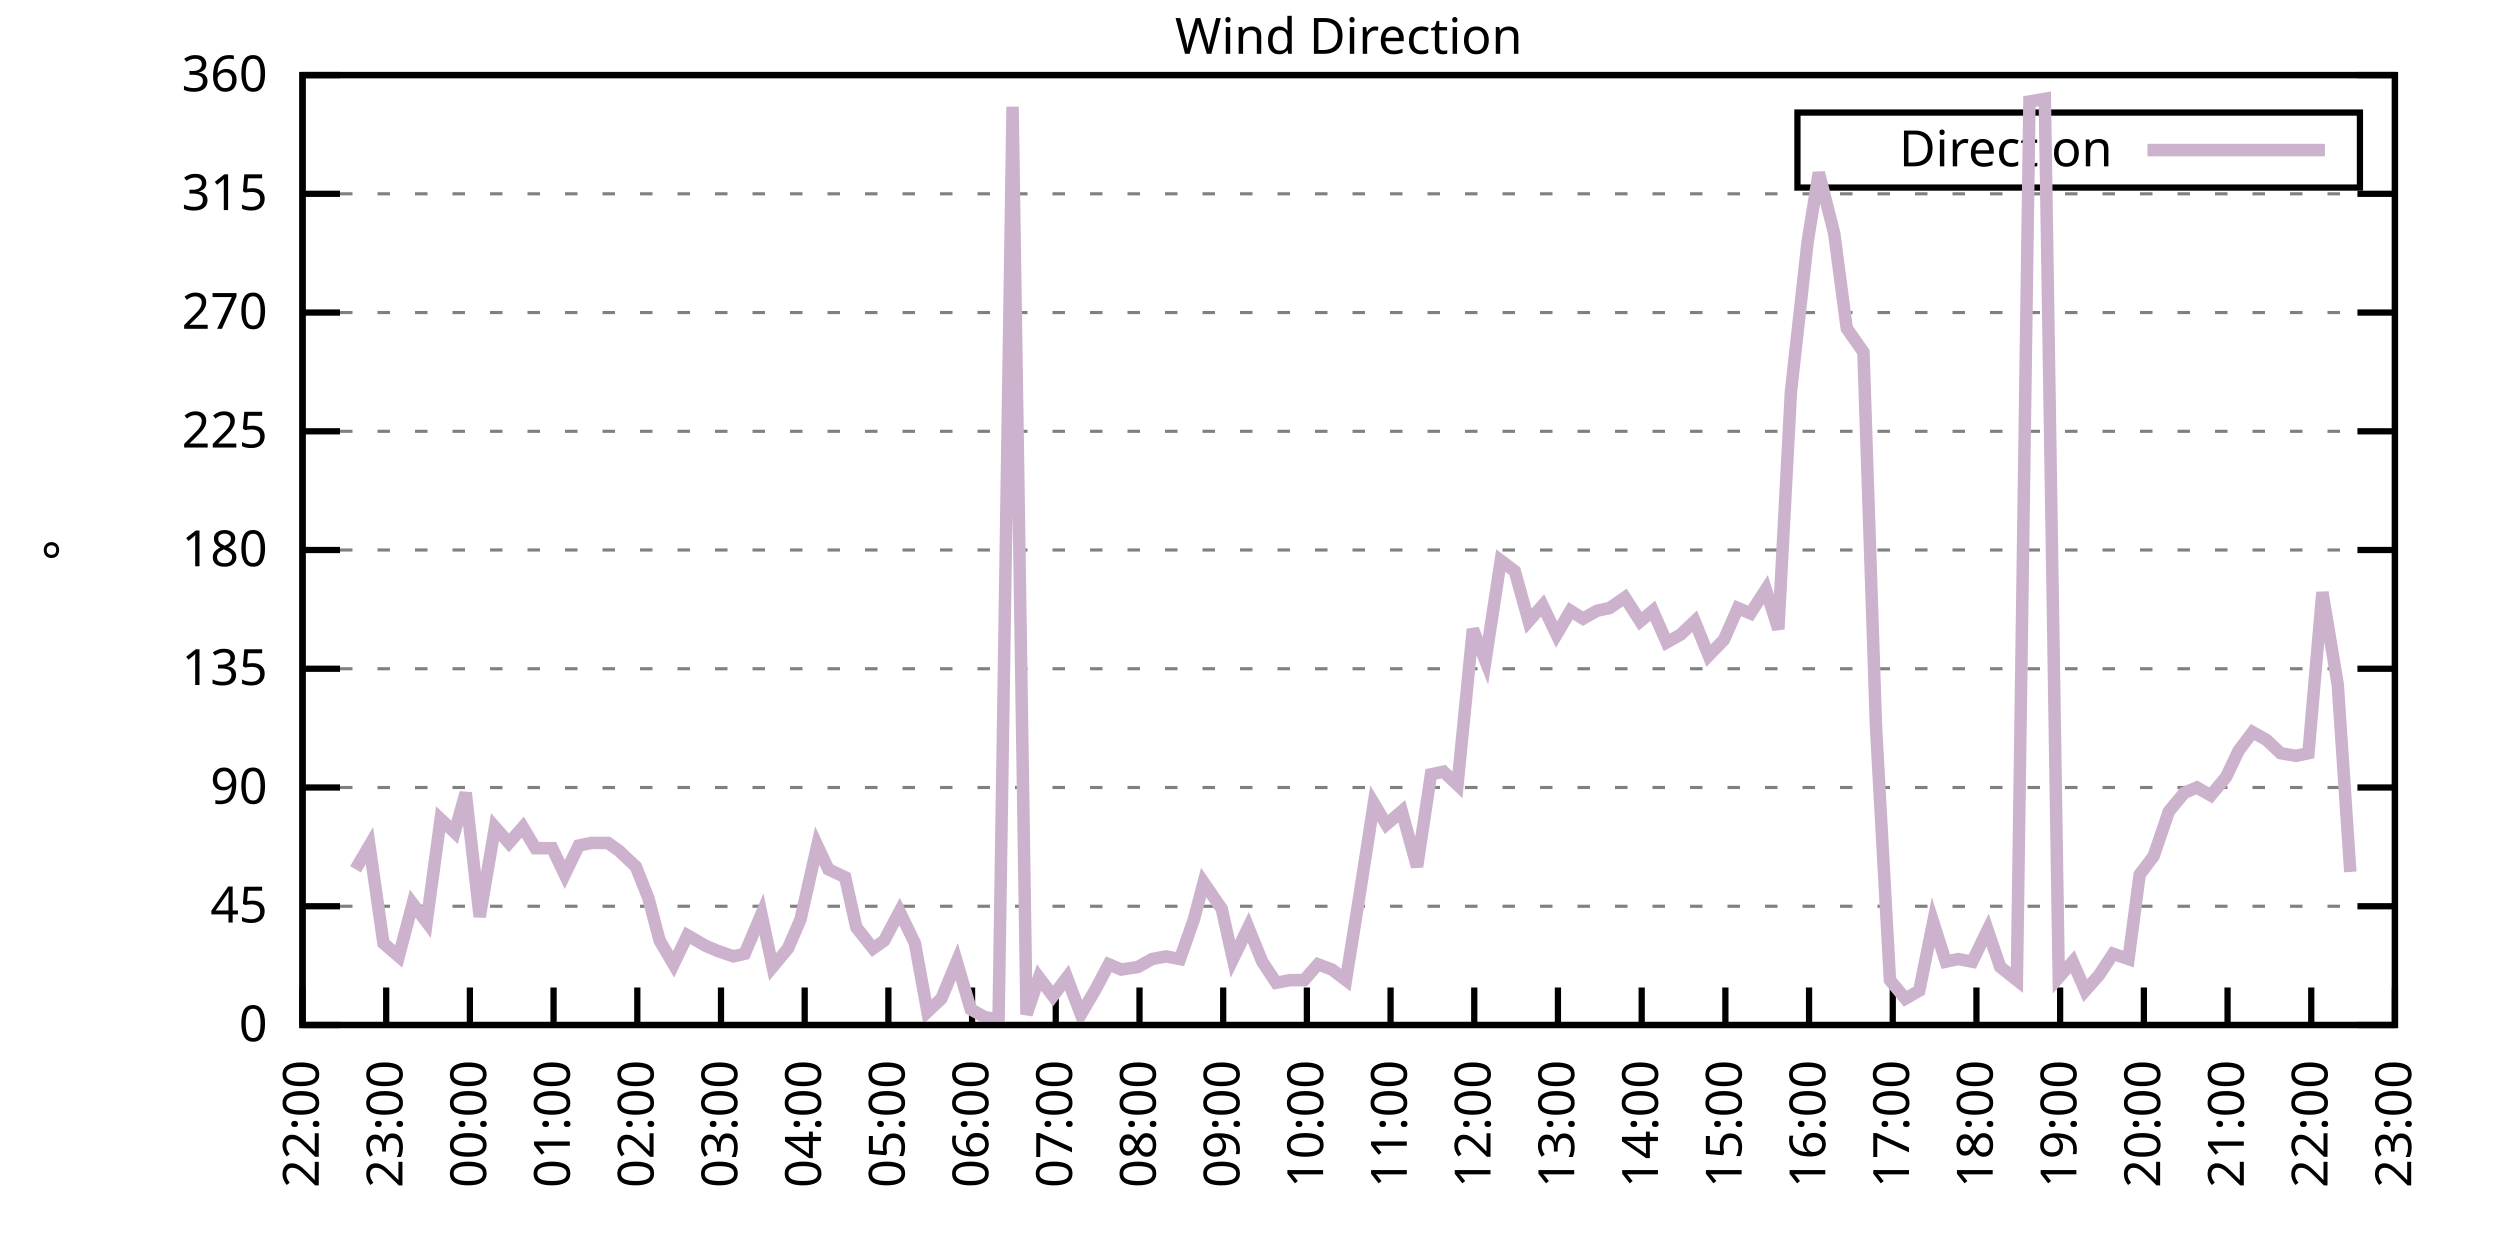
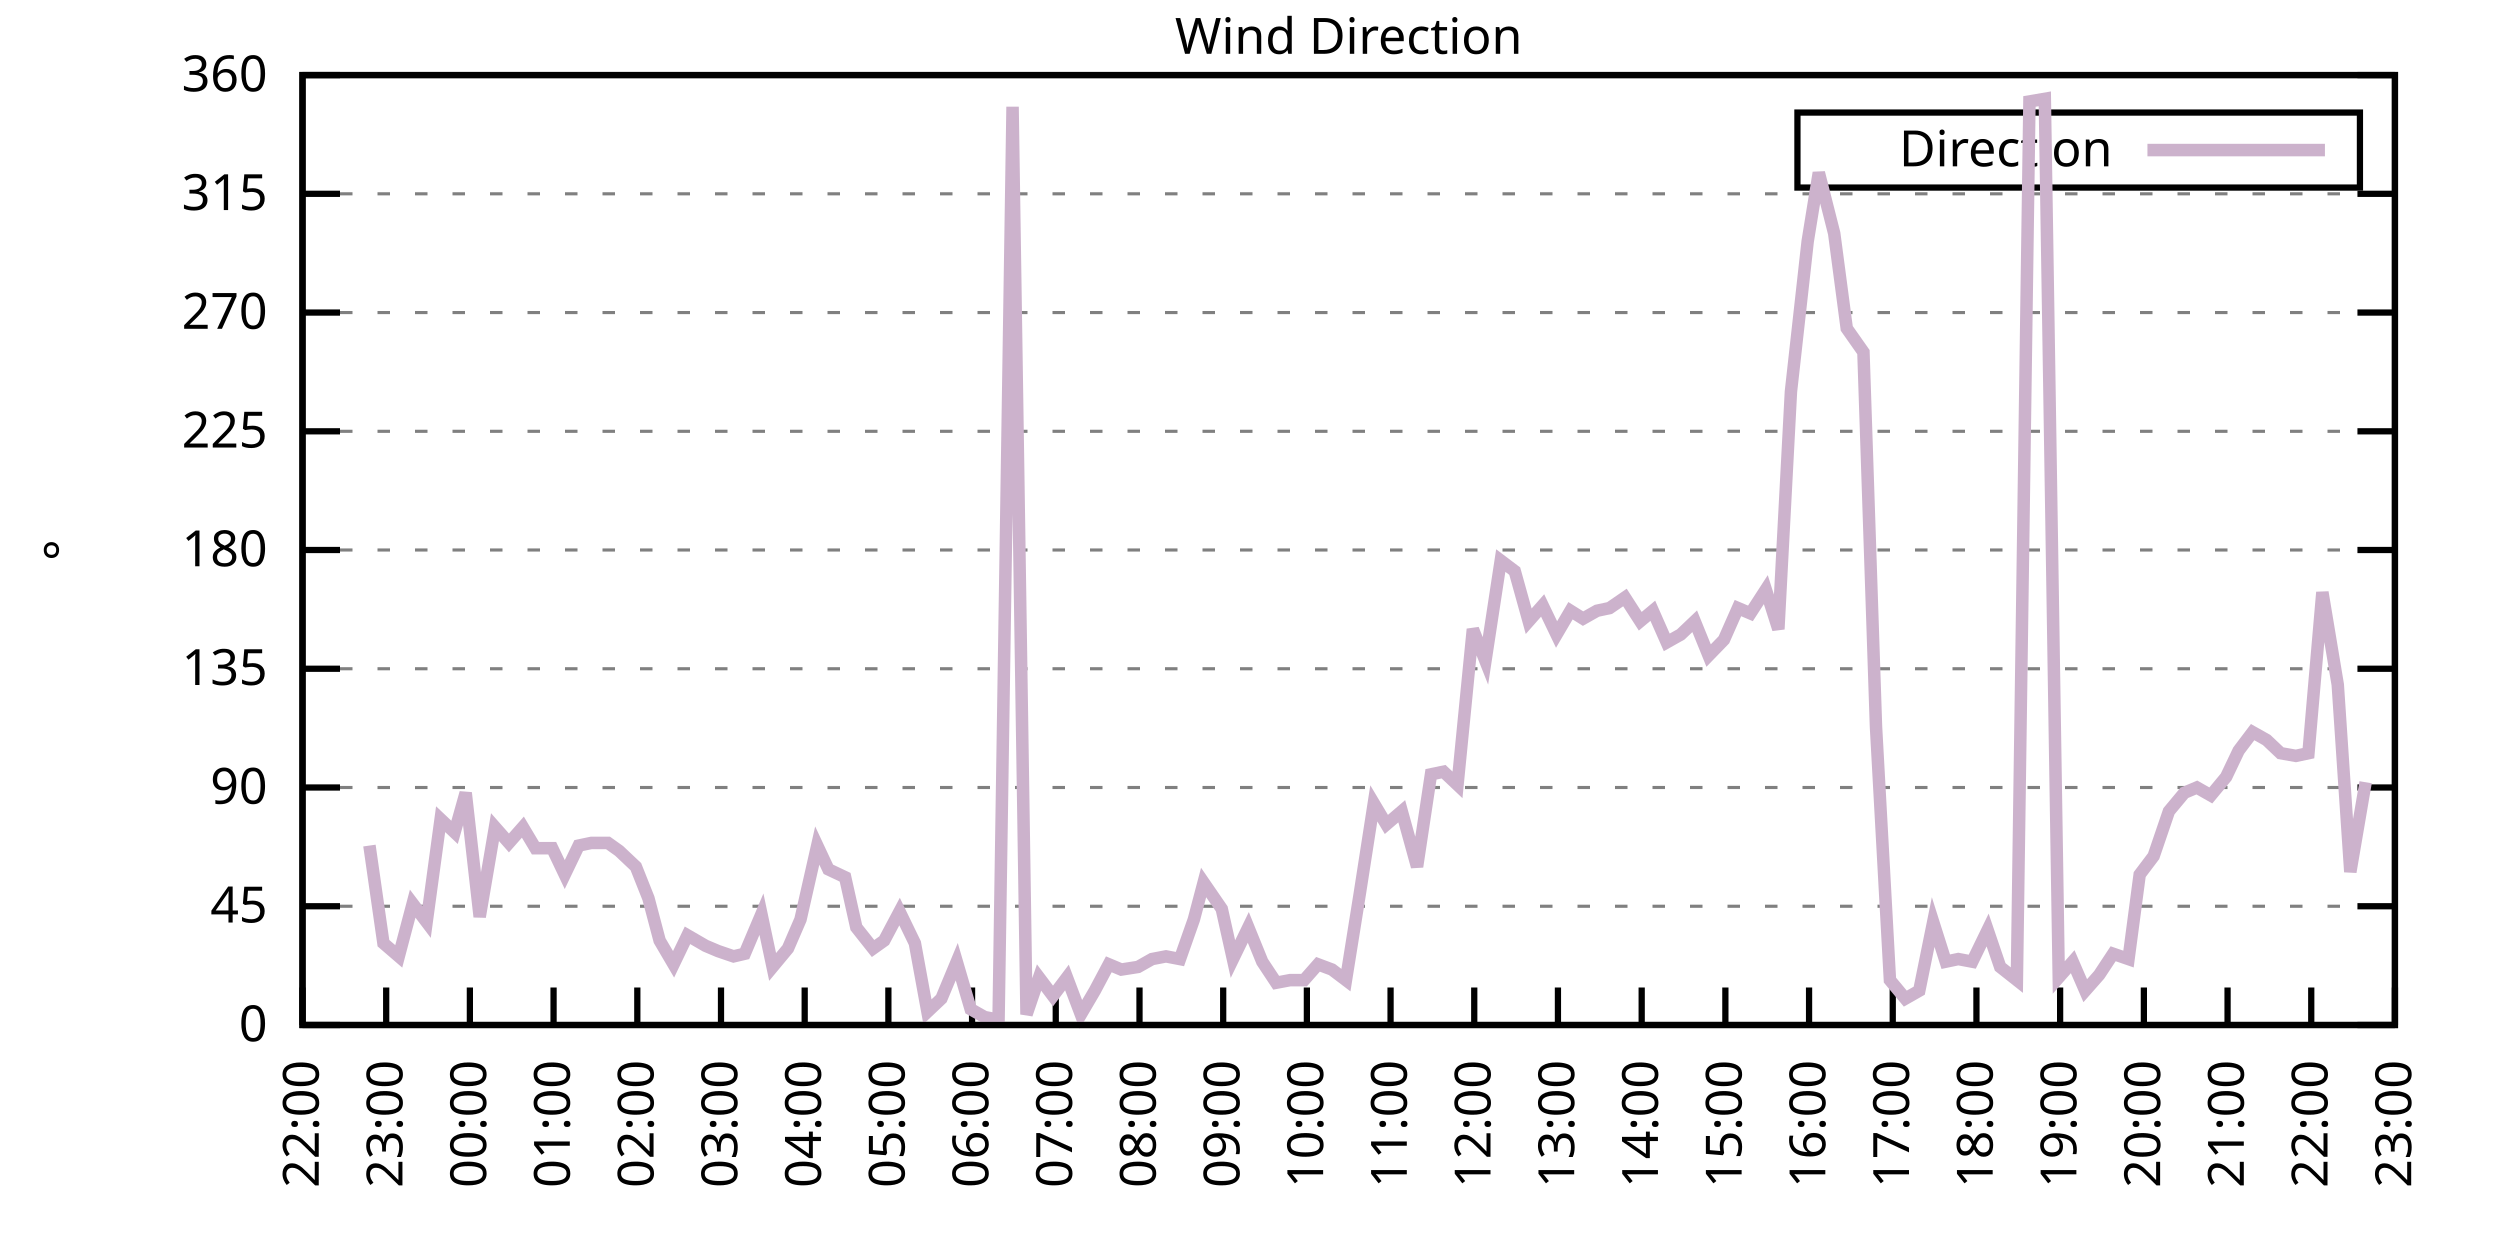
<svg xmlns="http://www.w3.org/2000/svg" xmlns:xlink="http://www.w3.org/1999/xlink" width="400" height="200" viewBox="0 0 400 200">
  <g id="gnuplot_canvas">
    <rect x="0" y="0" width="400" height="200" fill="none" />
    <defs>
      <circle id="gpDot" r="0.5" stroke-width="0.5" stroke="currentColor" />
      <path id="gpPt0" stroke-width="0.333" stroke="currentColor" d="M-1,0 h2 M0,-1 v2" />
      <path id="gpPt1" stroke-width="0.333" stroke="currentColor" d="M-1,-1 L1,1 M1,-1 L-1,1" />
      <path id="gpPt2" stroke-width="0.333" stroke="currentColor" d="M-1,0 L1,0 M0,-1 L0,1 M-1,-1 L1,1 M-1,1 L1,-1" />
      <rect id="gpPt3" stroke-width="0.333" stroke="currentColor" x="-1" y="-1" width="2" height="2" />
      <rect id="gpPt4" stroke-width="0.333" stroke="currentColor" fill="currentColor" x="-1" y="-1" width="2" height="2" />
      <circle id="gpPt5" stroke-width="0.333" stroke="currentColor" cx="0" cy="0" r="1" />
      <use xlink:href="#gpPt5" id="gpPt6" fill="currentColor" stroke="none" />
      <path id="gpPt7" stroke-width="0.333" stroke="currentColor" d="M0,-1.33 L-1.33,0.67 L1.33,0.67 z" />
      <use xlink:href="#gpPt7" id="gpPt8" fill="currentColor" stroke="none" />
      <use xlink:href="#gpPt7" id="gpPt9" stroke="currentColor" transform="rotate(180)" />
      <use xlink:href="#gpPt9" id="gpPt10" fill="currentColor" stroke="none" />
      <use xlink:href="#gpPt3" id="gpPt11" stroke="currentColor" transform="rotate(45)" />
      <use xlink:href="#gpPt11" id="gpPt12" fill="currentColor" stroke="none" />
      <path id="gpPt13" stroke-width="0.333" stroke="currentColor" d="M0,1.330 L1.265,0.411 L0.782,-1.067 L-0.782,-1.076 L-1.265,0.411 z" />
      <use xlink:href="#gpPt13" id="gpPt14" fill="currentColor" stroke="none" />
      <filter id="textbox" filterUnits="objectBoundingBox" x="0" y="0" height="1" width="1">
        <feFlood flood-color="white" flood-opacity="1" result="bgnd" />
        <feComposite in="SourceGraphic" in2="bgnd" operator="atop" />
      </filter>
      <filter id="greybox" filterUnits="objectBoundingBox" x="0" y="0" height="1" width="1">
        <feFlood flood-color="lightgrey" flood-opacity="1" result="grey" />
        <feComposite in="SourceGraphic" in2="grey" operator="atop" />
      </filter>
    </defs>
    <g fill="none" color="white" stroke="currentColor" stroke-width="1.00" stroke-linecap="butt" stroke-linejoin="miter">
</g>
    <g fill="none" color="black" stroke="currentColor" stroke-width="1.00" stroke-linecap="butt" stroke-linejoin="miter">
      <g stroke="none" shape-rendering="crispEdges">
        <polygon fill="rgb(255, 255, 255)" points="48.40,164.00 383.18,164.00 383.18,12.02 48.40,12.02 " />
      </g>
    </g>
    <g fill="none" color="black" stroke="currentColor" stroke-width="1.00" stroke-linecap="butt" stroke-linejoin="miter">
</g>
    <g fill="none" color="black" stroke="black" stroke-width="0.50" stroke-linecap="butt" stroke-linejoin="miter">
</g>
    <g fill="none" color="gray" stroke="currentColor" stroke-width="0.50" stroke-linecap="butt" stroke-linejoin="miter">
      <path stroke="gray" stroke-dasharray="2,4" class="gridline" d="M48.40,164.00 L383.19,164.00  " />
    </g>
    <g fill="none" color="gray" stroke="gray" stroke-width="1.00" stroke-linecap="butt" stroke-linejoin="miter">
</g>
    <g fill="none" color="black" stroke="currentColor" stroke-width="1.00" stroke-linecap="butt" stroke-linejoin="miter">
      <path stroke="black" d="M48.40,164.00 L54.40,164.00 M383.19,164.00 L377.19,164.00  " />
      <g transform="translate(42.80,166.60)" stroke="none" fill="black" font-family="Sans" font-size="8.00" text-anchor="end">
        <text>
          <tspan font-family="Sans"> 0</tspan>
        </text>
      </g>
    </g>
    <g fill="none" color="black" stroke="currentColor" stroke-width="1.00" stroke-linecap="butt" stroke-linejoin="miter">
</g>
    <g fill="none" color="black" stroke="black" stroke-width="0.50" stroke-linecap="butt" stroke-linejoin="miter">
</g>
    <g fill="none" color="gray" stroke="currentColor" stroke-width="0.50" stroke-linecap="butt" stroke-linejoin="miter">
      <path stroke="gray" stroke-dasharray="2,4" class="gridline" d="M48.40,145.00 L383.19,145.00  " />
    </g>
    <g fill="none" color="gray" stroke="gray" stroke-width="1.00" stroke-linecap="butt" stroke-linejoin="miter">
</g>
    <g fill="none" color="black" stroke="currentColor" stroke-width="1.00" stroke-linecap="butt" stroke-linejoin="miter">
      <path stroke="black" d="M48.40,145.00 L54.40,145.00 M383.19,145.00 L377.19,145.00  " />
      <g transform="translate(42.80,147.60)" stroke="none" fill="black" font-family="Sans" font-size="8.00" text-anchor="end">
        <text>
          <tspan font-family="Sans"> 45</tspan>
        </text>
      </g>
    </g>
    <g fill="none" color="black" stroke="currentColor" stroke-width="1.00" stroke-linecap="butt" stroke-linejoin="miter">
</g>
    <g fill="none" color="black" stroke="black" stroke-width="0.50" stroke-linecap="butt" stroke-linejoin="miter">
</g>
    <g fill="none" color="gray" stroke="currentColor" stroke-width="0.50" stroke-linecap="butt" stroke-linejoin="miter">
      <path stroke="gray" stroke-dasharray="2,4" class="gridline" d="M48.40,126.00 L383.19,126.00  " />
    </g>
    <g fill="none" color="gray" stroke="gray" stroke-width="1.00" stroke-linecap="butt" stroke-linejoin="miter">
</g>
    <g fill="none" color="black" stroke="currentColor" stroke-width="1.00" stroke-linecap="butt" stroke-linejoin="miter">
      <path stroke="black" d="M48.40,126.00 L54.40,126.00 M383.19,126.00 L377.19,126.00  " />
      <g transform="translate(42.80,128.60)" stroke="none" fill="black" font-family="Sans" font-size="8.00" text-anchor="end">
        <text>
          <tspan font-family="Sans"> 90</tspan>
        </text>
      </g>
    </g>
    <g fill="none" color="black" stroke="currentColor" stroke-width="1.00" stroke-linecap="butt" stroke-linejoin="miter">
</g>
    <g fill="none" color="black" stroke="black" stroke-width="0.50" stroke-linecap="butt" stroke-linejoin="miter">
</g>
    <g fill="none" color="gray" stroke="currentColor" stroke-width="0.50" stroke-linecap="butt" stroke-linejoin="miter">
      <path stroke="gray" stroke-dasharray="2,4" class="gridline" d="M48.40,107.00 L383.19,107.00  " />
    </g>
    <g fill="none" color="gray" stroke="gray" stroke-width="1.00" stroke-linecap="butt" stroke-linejoin="miter">
</g>
    <g fill="none" color="black" stroke="currentColor" stroke-width="1.00" stroke-linecap="butt" stroke-linejoin="miter">
      <path stroke="black" d="M48.40,107.00 L54.40,107.00 M383.19,107.00 L377.19,107.00  " />
      <g transform="translate(42.80,109.60)" stroke="none" fill="black" font-family="Sans" font-size="8.00" text-anchor="end">
        <text>
          <tspan font-family="Sans"> 135</tspan>
        </text>
      </g>
    </g>
    <g fill="none" color="black" stroke="currentColor" stroke-width="1.00" stroke-linecap="butt" stroke-linejoin="miter">
</g>
    <g fill="none" color="black" stroke="black" stroke-width="0.50" stroke-linecap="butt" stroke-linejoin="miter">
</g>
    <g fill="none" color="gray" stroke="currentColor" stroke-width="0.50" stroke-linecap="butt" stroke-linejoin="miter">
      <path stroke="gray" stroke-dasharray="2,4" class="gridline" d="M48.40,88.00 L383.19,88.00  " />
    </g>
    <g fill="none" color="gray" stroke="gray" stroke-width="1.00" stroke-linecap="butt" stroke-linejoin="miter">
</g>
    <g fill="none" color="black" stroke="currentColor" stroke-width="1.00" stroke-linecap="butt" stroke-linejoin="miter">
      <path stroke="black" d="M48.40,88.00 L54.40,88.00 M383.19,88.00 L377.19,88.00  " />
      <g transform="translate(42.80,90.60)" stroke="none" fill="black" font-family="Sans" font-size="8.00" text-anchor="end">
        <text>
          <tspan font-family="Sans"> 180</tspan>
        </text>
      </g>
    </g>
    <g fill="none" color="black" stroke="currentColor" stroke-width="1.00" stroke-linecap="butt" stroke-linejoin="miter">
</g>
    <g fill="none" color="black" stroke="black" stroke-width="0.50" stroke-linecap="butt" stroke-linejoin="miter">
</g>
    <g fill="none" color="gray" stroke="currentColor" stroke-width="0.50" stroke-linecap="butt" stroke-linejoin="miter">
      <path stroke="gray" stroke-dasharray="2,4" class="gridline" d="M48.40,69.01 L383.19,69.01  " />
    </g>
    <g fill="none" color="gray" stroke="gray" stroke-width="1.00" stroke-linecap="butt" stroke-linejoin="miter">
</g>
    <g fill="none" color="black" stroke="currentColor" stroke-width="1.00" stroke-linecap="butt" stroke-linejoin="miter">
      <path stroke="black" d="M48.40,69.01 L54.40,69.01 M383.19,69.01 L377.19,69.01  " />
      <g transform="translate(42.80,71.61)" stroke="none" fill="black" font-family="Sans" font-size="8.00" text-anchor="end">
        <text>
          <tspan font-family="Sans"> 225</tspan>
        </text>
      </g>
    </g>
    <g fill="none" color="black" stroke="currentColor" stroke-width="1.00" stroke-linecap="butt" stroke-linejoin="miter">
</g>
    <g fill="none" color="black" stroke="black" stroke-width="0.50" stroke-linecap="butt" stroke-linejoin="miter">
</g>
    <g fill="none" color="gray" stroke="currentColor" stroke-width="0.50" stroke-linecap="butt" stroke-linejoin="miter">
      <path stroke="gray" stroke-dasharray="2,4" class="gridline" d="M48.40,50.01 L383.19,50.01  " />
    </g>
    <g fill="none" color="gray" stroke="gray" stroke-width="1.00" stroke-linecap="butt" stroke-linejoin="miter">
</g>
    <g fill="none" color="black" stroke="currentColor" stroke-width="1.00" stroke-linecap="butt" stroke-linejoin="miter">
      <path stroke="black" d="M48.40,50.01 L54.40,50.01 M383.19,50.01 L377.19,50.01  " />
      <g transform="translate(42.80,52.61)" stroke="none" fill="black" font-family="Sans" font-size="8.00" text-anchor="end">
        <text>
          <tspan font-family="Sans"> 270</tspan>
        </text>
      </g>
    </g>
    <g fill="none" color="black" stroke="currentColor" stroke-width="1.00" stroke-linecap="butt" stroke-linejoin="miter">
</g>
    <g fill="none" color="black" stroke="black" stroke-width="0.50" stroke-linecap="butt" stroke-linejoin="miter">
</g>
    <g fill="none" color="gray" stroke="currentColor" stroke-width="0.50" stroke-linecap="butt" stroke-linejoin="miter">
      <path stroke="gray" stroke-dasharray="2,4" class="gridline" d="M48.40,31.01 L383.19,31.01  " />
    </g>
    <g fill="none" color="gray" stroke="gray" stroke-width="1.00" stroke-linecap="butt" stroke-linejoin="miter">
</g>
    <g fill="none" color="black" stroke="currentColor" stroke-width="1.00" stroke-linecap="butt" stroke-linejoin="miter">
      <path stroke="black" d="M48.40,31.01 L54.40,31.01 M383.19,31.01 L377.19,31.01  " />
      <g transform="translate(42.80,33.61)" stroke="none" fill="black" font-family="Sans" font-size="8.00" text-anchor="end">
        <text>
          <tspan font-family="Sans"> 315</tspan>
        </text>
      </g>
    </g>
    <g fill="none" color="black" stroke="currentColor" stroke-width="1.00" stroke-linecap="butt" stroke-linejoin="miter">
</g>
    <g fill="none" color="black" stroke="black" stroke-width="0.50" stroke-linecap="butt" stroke-linejoin="miter">
</g>
    <g fill="none" color="gray" stroke="currentColor" stroke-width="0.50" stroke-linecap="butt" stroke-linejoin="miter">
      <path stroke="gray" stroke-dasharray="2,4" class="gridline" d="M48.40,12.01 L383.19,12.01  " />
    </g>
    <g fill="none" color="gray" stroke="gray" stroke-width="1.00" stroke-linecap="butt" stroke-linejoin="miter">
</g>
    <g fill="none" color="black" stroke="currentColor" stroke-width="1.00" stroke-linecap="butt" stroke-linejoin="miter">
      <path stroke="black" d="M48.40,12.01 L54.40,12.01 M383.19,12.01 L377.19,12.01  " />
      <g transform="translate(42.80,14.61)" stroke="none" fill="black" font-family="Sans" font-size="8.00" text-anchor="end">
        <text>
          <tspan font-family="Sans"> 360</tspan>
        </text>
      </g>
    </g>
    <g fill="none" color="black" stroke="currentColor" stroke-width="1.00" stroke-linecap="butt" stroke-linejoin="miter">
      <path stroke="black" d="M48.40,164.00 L48.40,158.00  " />
      <g transform="translate(51.00,169.60) rotate(270.00)" stroke="none" fill="black" font-family="Sans" font-size="8.00" text-anchor="end">
        <text>
          <tspan font-family="Sans">22:00</tspan>
        </text>
      </g>
    </g>
    <g fill="none" color="black" stroke="currentColor" stroke-width="1.00" stroke-linecap="butt" stroke-linejoin="miter">
      <path stroke="black" d="M61.79,164.00 L61.79,158.00  " />
      <g transform="translate(64.39,169.60) rotate(270.00)" stroke="none" fill="black" font-family="Sans" font-size="8.00" text-anchor="end">
        <text>
          <tspan font-family="Sans">23:00</tspan>
        </text>
      </g>
    </g>
    <g fill="none" color="black" stroke="currentColor" stroke-width="1.00" stroke-linecap="butt" stroke-linejoin="miter">
      <path stroke="black" d="M75.18,164.00 L75.18,158.00  " />
      <g transform="translate(77.78,169.60) rotate(270.00)" stroke="none" fill="black" font-family="Sans" font-size="8.00" text-anchor="end">
        <text>
          <tspan font-family="Sans">00:00</tspan>
        </text>
      </g>
    </g>
    <g fill="none" color="black" stroke="currentColor" stroke-width="1.00" stroke-linecap="butt" stroke-linejoin="miter">
      <path stroke="black" d="M88.57,164.00 L88.57,158.00  " />
      <g transform="translate(91.17,169.60) rotate(270.00)" stroke="none" fill="black" font-family="Sans" font-size="8.00" text-anchor="end">
        <text>
          <tspan font-family="Sans">01:00</tspan>
        </text>
      </g>
    </g>
    <g fill="none" color="black" stroke="currentColor" stroke-width="1.00" stroke-linecap="butt" stroke-linejoin="miter">
      <path stroke="black" d="M101.97,164.00 L101.97,158.00  " />
      <g transform="translate(104.57,169.60) rotate(270.00)" stroke="none" fill="black" font-family="Sans" font-size="8.00" text-anchor="end">
        <text>
          <tspan font-family="Sans">02:00</tspan>
        </text>
      </g>
    </g>
    <g fill="none" color="black" stroke="currentColor" stroke-width="1.00" stroke-linecap="butt" stroke-linejoin="miter">
      <path stroke="black" d="M115.36,164.00 L115.36,158.00  " />
      <g transform="translate(117.96,169.60) rotate(270.00)" stroke="none" fill="black" font-family="Sans" font-size="8.00" text-anchor="end">
        <text>
          <tspan font-family="Sans">03:00</tspan>
        </text>
      </g>
    </g>
    <g fill="none" color="black" stroke="currentColor" stroke-width="1.00" stroke-linecap="butt" stroke-linejoin="miter">
      <path stroke="black" d="M128.75,164.00 L128.75,158.00  " />
      <g transform="translate(131.35,169.60) rotate(270.00)" stroke="none" fill="black" font-family="Sans" font-size="8.00" text-anchor="end">
        <text>
          <tspan font-family="Sans">04:00</tspan>
        </text>
      </g>
    </g>
    <g fill="none" color="black" stroke="currentColor" stroke-width="1.00" stroke-linecap="butt" stroke-linejoin="miter">
      <path stroke="black" d="M142.14,164.00 L142.14,158.00  " />
      <g transform="translate(144.74,169.60) rotate(270.00)" stroke="none" fill="black" font-family="Sans" font-size="8.00" text-anchor="end">
        <text>
          <tspan font-family="Sans">05:00</tspan>
        </text>
      </g>
    </g>
    <g fill="none" color="black" stroke="currentColor" stroke-width="1.00" stroke-linecap="butt" stroke-linejoin="miter">
      <path stroke="black" d="M155.53,164.00 L155.53,158.00  " />
      <g transform="translate(158.13,169.60) rotate(270.00)" stroke="none" fill="black" font-family="Sans" font-size="8.00" text-anchor="end">
        <text>
          <tspan font-family="Sans">06:00</tspan>
        </text>
      </g>
    </g>
    <g fill="none" color="black" stroke="currentColor" stroke-width="1.00" stroke-linecap="butt" stroke-linejoin="miter">
      <path stroke="black" d="M168.92,164.00 L168.92,158.00  " />
      <g transform="translate(171.52,169.60) rotate(270.00)" stroke="none" fill="black" font-family="Sans" font-size="8.00" text-anchor="end">
        <text>
          <tspan font-family="Sans">07:00</tspan>
        </text>
      </g>
    </g>
    <g fill="none" color="black" stroke="currentColor" stroke-width="1.00" stroke-linecap="butt" stroke-linejoin="miter">
      <path stroke="black" d="M182.32,164.00 L182.32,158.00  " />
      <g transform="translate(184.92,169.60) rotate(270.00)" stroke="none" fill="black" font-family="Sans" font-size="8.00" text-anchor="end">
        <text>
          <tspan font-family="Sans">08:00</tspan>
        </text>
      </g>
    </g>
    <g fill="none" color="black" stroke="currentColor" stroke-width="1.00" stroke-linecap="butt" stroke-linejoin="miter">
      <path stroke="black" d="M195.71,164.00 L195.71,158.00  " />
      <g transform="translate(198.31,169.60) rotate(270.00)" stroke="none" fill="black" font-family="Sans" font-size="8.00" text-anchor="end">
        <text>
          <tspan font-family="Sans">09:00</tspan>
        </text>
      </g>
    </g>
    <g fill="none" color="black" stroke="currentColor" stroke-width="1.00" stroke-linecap="butt" stroke-linejoin="miter">
      <path stroke="black" d="M209.10,164.00 L209.10,158.00  " />
      <g transform="translate(211.70,169.60) rotate(270.00)" stroke="none" fill="black" font-family="Sans" font-size="8.00" text-anchor="end">
        <text>
          <tspan font-family="Sans">10:00</tspan>
        </text>
      </g>
    </g>
    <g fill="none" color="black" stroke="currentColor" stroke-width="1.00" stroke-linecap="butt" stroke-linejoin="miter">
      <path stroke="black" d="M222.49,164.00 L222.49,158.00  " />
      <g transform="translate(225.09,169.60) rotate(270.00)" stroke="none" fill="black" font-family="Sans" font-size="8.00" text-anchor="end">
        <text>
          <tspan font-family="Sans">11:00</tspan>
        </text>
      </g>
    </g>
    <g fill="none" color="black" stroke="currentColor" stroke-width="1.00" stroke-linecap="butt" stroke-linejoin="miter">
      <path stroke="black" d="M235.88,164.00 L235.88,158.00  " />
      <g transform="translate(238.48,169.60) rotate(270.00)" stroke="none" fill="black" font-family="Sans" font-size="8.00" text-anchor="end">
        <text>
          <tspan font-family="Sans">12:00</tspan>
        </text>
      </g>
    </g>
    <g fill="none" color="black" stroke="currentColor" stroke-width="1.00" stroke-linecap="butt" stroke-linejoin="miter">
      <path stroke="black" d="M249.27,164.00 L249.27,158.00  " />
      <g transform="translate(251.87,169.60) rotate(270.00)" stroke="none" fill="black" font-family="Sans" font-size="8.00" text-anchor="end">
        <text>
          <tspan font-family="Sans">13:00</tspan>
        </text>
      </g>
    </g>
    <g fill="none" color="black" stroke="currentColor" stroke-width="1.00" stroke-linecap="butt" stroke-linejoin="miter">
      <path stroke="black" d="M262.67,164.00 L262.67,158.00  " />
      <g transform="translate(265.27,169.60) rotate(270.00)" stroke="none" fill="black" font-family="Sans" font-size="8.00" text-anchor="end">
        <text>
          <tspan font-family="Sans">14:00</tspan>
        </text>
      </g>
    </g>
    <g fill="none" color="black" stroke="currentColor" stroke-width="1.00" stroke-linecap="butt" stroke-linejoin="miter">
      <path stroke="black" d="M276.06,164.00 L276.06,158.00  " />
      <g transform="translate(278.66,169.60) rotate(270.00)" stroke="none" fill="black" font-family="Sans" font-size="8.00" text-anchor="end">
        <text>
          <tspan font-family="Sans">15:00</tspan>
        </text>
      </g>
    </g>
    <g fill="none" color="black" stroke="currentColor" stroke-width="1.00" stroke-linecap="butt" stroke-linejoin="miter">
      <path stroke="black" d="M289.45,164.00 L289.45,158.00  " />
      <g transform="translate(292.05,169.60) rotate(270.00)" stroke="none" fill="black" font-family="Sans" font-size="8.00" text-anchor="end">
        <text>
          <tspan font-family="Sans">16:00</tspan>
        </text>
      </g>
    </g>
    <g fill="none" color="black" stroke="currentColor" stroke-width="1.00" stroke-linecap="butt" stroke-linejoin="miter">
      <path stroke="black" d="M302.84,164.00 L302.84,158.00  " />
      <g transform="translate(305.44,169.60) rotate(270.00)" stroke="none" fill="black" font-family="Sans" font-size="8.00" text-anchor="end">
        <text>
          <tspan font-family="Sans">17:00</tspan>
        </text>
      </g>
    </g>
    <g fill="none" color="black" stroke="currentColor" stroke-width="1.00" stroke-linecap="butt" stroke-linejoin="miter">
      <path stroke="black" d="M316.23,164.00 L316.23,158.00  " />
      <g transform="translate(318.83,169.60) rotate(270.00)" stroke="none" fill="black" font-family="Sans" font-size="8.00" text-anchor="end">
        <text>
          <tspan font-family="Sans">18:00</tspan>
        </text>
      </g>
    </g>
    <g fill="none" color="black" stroke="currentColor" stroke-width="1.00" stroke-linecap="butt" stroke-linejoin="miter">
      <path stroke="black" d="M329.62,164.00 L329.62,158.00  " />
      <g transform="translate(332.22,169.60) rotate(270.00)" stroke="none" fill="black" font-family="Sans" font-size="8.00" text-anchor="end">
        <text>
          <tspan font-family="Sans">19:00</tspan>
        </text>
      </g>
    </g>
    <g fill="none" color="black" stroke="currentColor" stroke-width="1.00" stroke-linecap="butt" stroke-linejoin="miter">
      <path stroke="black" d="M343.02,164.00 L343.02,158.00  " />
      <g transform="translate(345.62,169.60) rotate(270.00)" stroke="none" fill="black" font-family="Sans" font-size="8.00" text-anchor="end">
        <text>
          <tspan font-family="Sans">20:00</tspan>
        </text>
      </g>
    </g>
    <g fill="none" color="black" stroke="currentColor" stroke-width="1.00" stroke-linecap="butt" stroke-linejoin="miter">
      <path stroke="black" d="M356.41,164.00 L356.41,158.00  " />
      <g transform="translate(359.01,169.60) rotate(270.00)" stroke="none" fill="black" font-family="Sans" font-size="8.00" text-anchor="end">
        <text>
          <tspan font-family="Sans">21:00</tspan>
        </text>
      </g>
    </g>
    <g fill="none" color="black" stroke="currentColor" stroke-width="1.00" stroke-linecap="butt" stroke-linejoin="miter">
      <path stroke="black" d="M369.80,164.00 L369.80,158.00  " />
      <g transform="translate(372.40,169.60) rotate(270.00)" stroke="none" fill="black" font-family="Sans" font-size="8.00" text-anchor="end">
        <text>
          <tspan font-family="Sans">22:00</tspan>
        </text>
      </g>
    </g>
    <g fill="none" color="black" stroke="currentColor" stroke-width="1.00" stroke-linecap="butt" stroke-linejoin="miter">
      <path stroke="black" d="M383.19,164.00 L383.19,158.00  " />
      <g transform="translate(385.79,169.60) rotate(270.00)" stroke="none" fill="black" font-family="Sans" font-size="8.00" text-anchor="end">
        <text>
          <tspan font-family="Sans">23:00</tspan>
        </text>
      </g>
    </g>
    <g fill="none" color="black" stroke="currentColor" stroke-width="1.00" stroke-linecap="butt" stroke-linejoin="miter">
</g>
    <g fill="none" color="black" stroke="currentColor" stroke-width="1.00" stroke-linecap="butt" stroke-linejoin="miter">
      <path stroke="black" d="M48.40,12.01 L48.40,164.00 L383.19,164.00 L383.19,12.01 L48.40,12.01 Z  " />
    </g>
    <g fill="none" color="black" stroke="currentColor" stroke-width="1.00" stroke-linecap="butt" stroke-linejoin="miter">
</g>
    <g fill="none" color="black" stroke="currentColor" stroke-width="1.00" stroke-linecap="butt" stroke-linejoin="miter">
      <path stroke="black" d="M287.59,30.01 L287.59,18.01 L377.59,18.01 L377.59,30.01 L287.59,30.01 Z  " />
    </g>
    <g id="Wind_direction_plot_1">
      <g fill="none" color="white" stroke="black" stroke-width="2.00" stroke-linecap="butt" stroke-linejoin="miter">
</g>
      <g fill="none" color="black" stroke="currentColor" stroke-width="2.00" stroke-linecap="butt" stroke-linejoin="miter">
        <g transform="translate(337.99,26.61)" stroke="none" fill="black" font-family="Sans" font-size="8.00" text-anchor="end">
          <text>
            <tspan font-family="Sans">Direction</tspan>
          </text>
        </g>
      </g>
      <g fill="none" color="black" stroke="currentColor" stroke-width="2.00" stroke-linecap="butt" stroke-linejoin="miter">
-         <path stroke="rgb(204, 178, 204)" d="M343.59,24.01 L371.99,24.01 M56.88,139.09 L59.11,135.29 L61.35,150.91 L63.80,153.02 L66.03,144.58 L68.26,147.53   L70.50,131.07 L72.73,133.18 L74.51,126.85 L76.75,146.69 L79.20,132.34 L81.43,134.87 L83.66,132.34 L85.67,135.71   L88.35,135.71 L90.36,139.93 L92.59,135.29 L94.60,134.87 L97.28,134.87 L99.06,136.14 L101.74,138.67 L103.75,143.73   L105.54,150.49 L107.77,154.29 L110.00,149.65 L112.90,151.33 L114.91,152.18 L117.37,153.02 L119.15,152.60 L121.83,146.27   L123.62,154.71 L126.07,151.76 L128.08,147.11 L130.76,135.29 L132.54,139.09 L135.22,140.36 L137.01,148.38 L139.69,151.76   L141.47,150.49 L143.93,145.85 L146.38,150.91 L148.39,161.89 L150.62,159.78 L153.08,153.87 L155.31,161.47 L157.54,162.73   L159.77,163.16 L162.01,17.08 L164.24,162.31 L166.25,156.40 L168.48,159.36 L170.71,156.40 L172.94,162.31 L175.17,158.51   L177.41,154.29 L179.41,155.13 L182.09,154.71 L184.32,153.45 L186.56,153.02 L188.79,153.45 L191.02,147.11 L192.58,141.20   L195.48,145.42 L197.27,153.45 L199.73,148.38 L201.96,153.87 L204.19,157.24 L206.42,156.82 L208.65,156.82 L210.88,154.29   L213.12,155.13 L215.35,156.82 L217.58,142.89 L219.81,128.54 L221.82,131.91 L224.28,129.80 L226.73,138.67 L228.96,123.89   L230.97,123.47 L233.20,125.58 L235.66,100.67 L237.67,105.74 L240.12,89.69 L242.36,91.38 L244.59,99.40 L246.82,96.87   L249.05,101.52 L251.28,97.72 L253.29,98.98 L255.52,97.72 L257.53,97.29 L259.99,95.60 L262.44,99.40 L264.45,97.72   L266.68,102.78 L268.92,101.52 L271.15,99.40 L273.38,104.89 L275.83,102.36 L278.07,97.29 L280.07,98.14 L282.53,94.34   L284.54,100.67 L286.55,62.67 L289.23,38.61 L291.01,27.63 L293.47,37.34 L295.48,52.54 L298.15,56.34 L300.16,116.29   L302.39,156.82 L304.85,159.78 L307.08,158.51 L309.31,147.53 L311.32,153.87 L313.33,153.45 L315.56,153.87 L318.02,148.80   L320.03,154.71 L322.70,156.82 L324.71,16.23 L327.17,15.81 L329.40,156.40 L331.63,153.87 L333.64,158.51 L335.87,155.98   L338.10,152.60 L340.56,153.45 L342.35,139.93 L344.58,136.98 L347.03,129.80 L349.49,126.85 L351.50,126.00 L353.73,127.27   L356.18,124.31 L358.19,120.09 L360.42,117.14 L362.66,118.40 L364.89,120.51 L367.34,120.94 L369.35,120.51 L371.58,94.76   L374.04,109.54 L376.05,139.51  " />
+         <path stroke="rgb(204, 178, 204)" d="M343.59,24.01 L371.99,24.01 M59.11,135.29 L61.35,150.91 L63.80,153.02 L66.03,144.58 L68.26,147.53 L70.50,131.07   L72.73,133.18 L74.51,126.85 L76.75,146.69 L79.20,132.34 L81.43,134.87 L83.66,132.34 L85.67,135.71 L88.35,135.71   L90.36,139.93 L92.59,135.29 L94.60,134.87 L97.28,134.87 L99.06,136.14 L101.74,138.67 L103.75,143.73 L105.54,150.49   L107.77,154.29 L110.00,149.65 L112.90,151.33 L114.91,152.18 L117.37,153.02 L119.15,152.60 L121.83,146.27 L123.62,154.71   L126.07,151.76 L128.08,147.11 L130.76,135.29 L132.54,139.09 L135.22,140.36 L137.01,148.38 L139.69,151.76 L141.47,150.49   L143.93,145.85 L146.38,150.91 L148.39,161.89 L150.62,159.78 L153.08,153.87 L155.31,161.47 L157.54,162.73 L159.77,163.16   L162.01,17.08 L164.24,162.31 L166.25,156.40 L168.48,159.36 L170.71,156.40 L172.94,162.31 L175.17,158.51 L177.41,154.29   L179.41,155.13 L182.09,154.71 L184.32,153.45 L186.56,153.02 L188.79,153.45 L191.02,147.11 L192.58,141.20 L195.48,145.42   L197.27,153.45 L199.73,148.38 L201.96,153.87 L204.19,157.24 L206.42,156.82 L208.65,156.82 L210.88,154.29 L213.12,155.13   L215.35,156.82 L217.58,142.89 L219.81,128.54 L221.82,131.91 L224.28,129.80 L226.73,138.67 L228.96,123.89 L230.97,123.47   L233.20,125.58 L235.66,100.67 L237.67,105.74 L240.12,89.69 L242.36,91.38 L244.59,99.40 L246.82,96.87 L249.05,101.52   L251.28,97.72 L253.29,98.98 L255.52,97.72 L257.53,97.29 L259.99,95.60 L262.44,99.40 L264.45,97.72 L266.68,102.78   L268.92,101.52 L271.15,99.40 L273.38,104.89 L275.83,102.36 L278.07,97.29 L280.07,98.14 L282.53,94.34 L284.54,100.67   L286.55,62.67 L289.23,38.61 L291.01,27.63 L293.47,37.34 L295.48,52.54 L298.15,56.34 L300.16,116.29 L302.39,156.82   L304.85,159.78 L307.08,158.51 L309.31,147.53 L311.32,153.87 L313.33,153.45 L315.56,153.87 L318.02,148.80 L320.03,154.71   L322.70,156.82 L324.71,16.23 L327.17,15.81 L329.40,156.40 L331.63,153.87 L333.64,158.51 L335.87,155.98 L338.10,152.60   L340.56,153.45 L342.35,139.93 L344.58,136.98 L347.03,129.80 L349.49,126.85 L351.50,126.00 L353.73,127.27 L356.18,124.31   L358.19,120.09 L360.42,117.14 L362.66,118.40 L364.89,120.51 L367.34,120.94 L369.35,120.51 L371.58,94.76 L374.04,109.54   L376.05,139.51 L378.50,125.16  " />
      </g>
    </g>
    <g fill="none" color="black" stroke="currentColor" stroke-width="2.00" stroke-linecap="butt" stroke-linejoin="miter">
</g>
    <g fill="none" color="black" stroke="black" stroke-width="1.00" stroke-linecap="butt" stroke-linejoin="miter">
</g>
    <g fill="none" color="black" stroke="currentColor" stroke-width="1.00" stroke-linecap="butt" stroke-linejoin="miter">
      <path stroke="black" d="M48.40,12.01 L48.40,164.00 L383.19,164.00 L383.19,12.01 L48.40,12.01 Z  " />
      <g transform="translate(12.80,88.01) rotate(270.00)" stroke="none" fill="black" font-family="Sans" font-size="8.00" text-anchor="middle">
        <text>
          <tspan font-family="Sans">°</tspan>
        </text>
      </g>
    </g>
    <g fill="none" color="black" stroke="currentColor" stroke-width="1.00" stroke-linecap="butt" stroke-linejoin="miter">
</g>
    <g fill="none" color="black" stroke="currentColor" stroke-width="1.00" stroke-linecap="butt" stroke-linejoin="miter">
      <g transform="translate(215.79,8.61)" stroke="none" fill="black" font-family="Sans" font-size="8.00" text-anchor="middle">
        <text>
          <tspan font-family="Sans">Wind Direction</tspan>
        </text>
      </g>
    </g>
    <g fill="none" color="black" stroke="currentColor" stroke-width="1.00" stroke-linecap="butt" stroke-linejoin="miter">
</g>
  </g>
</svg>
